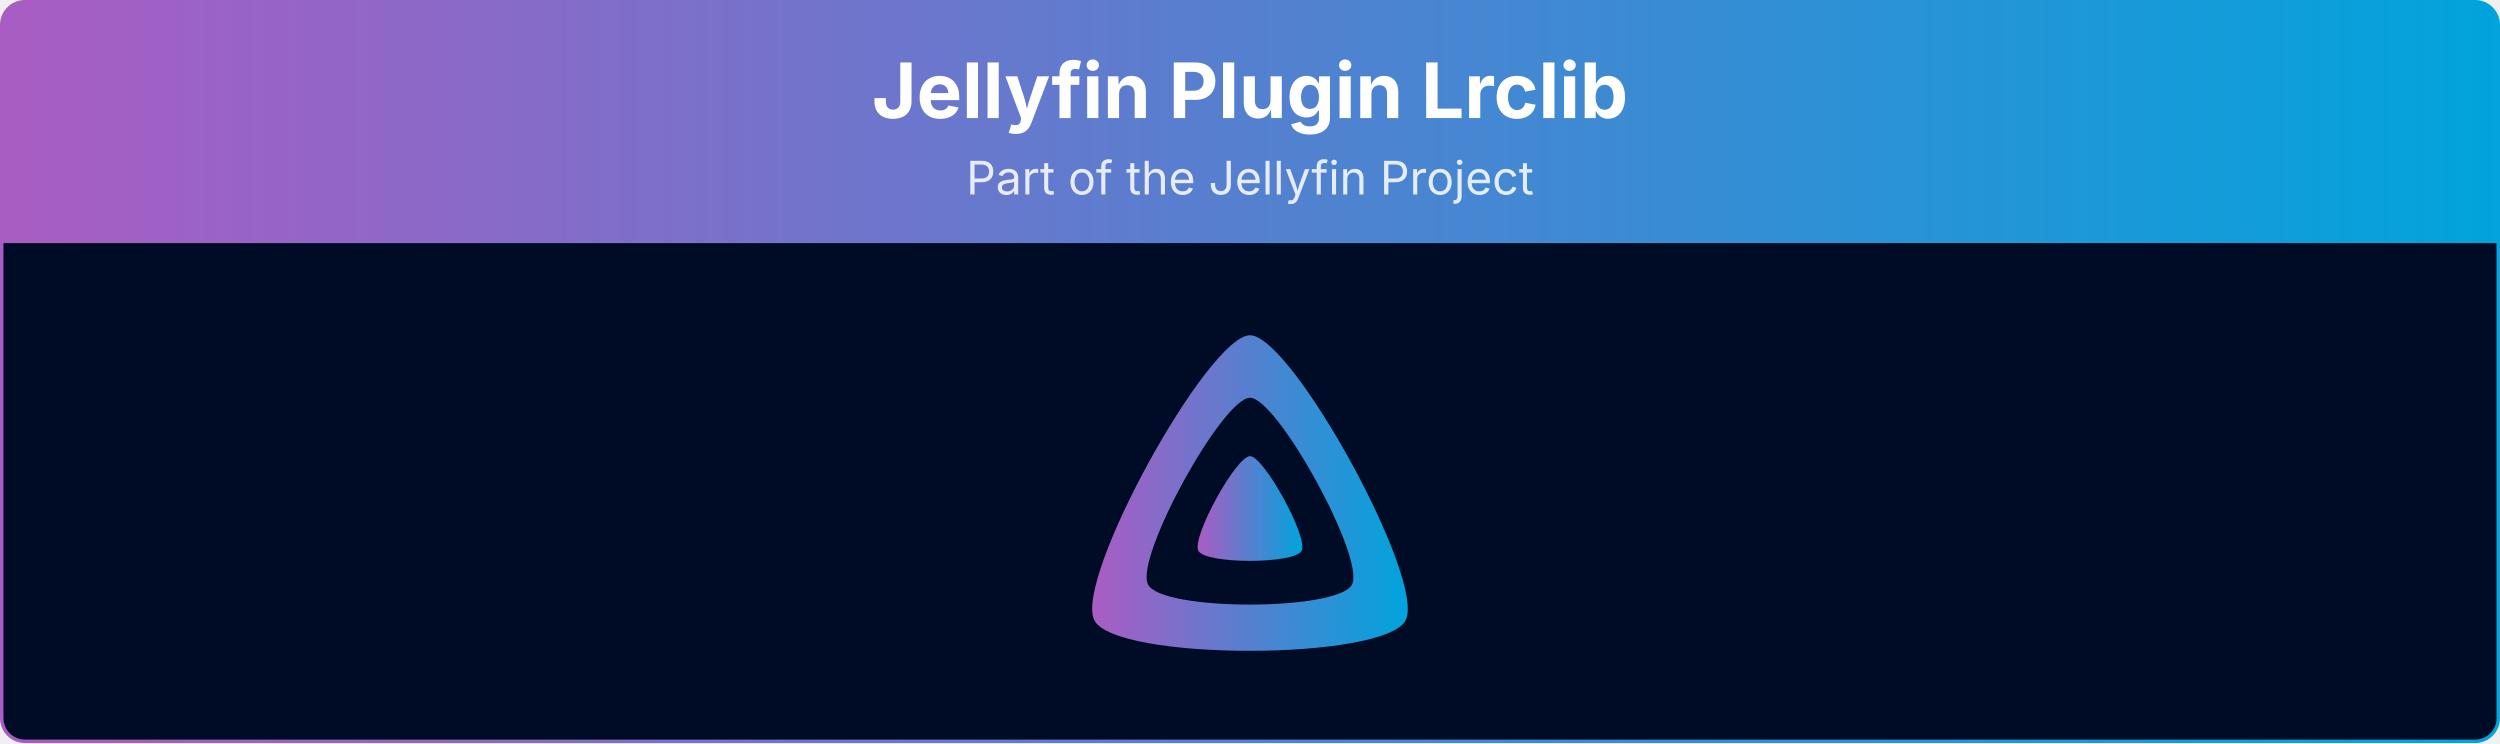
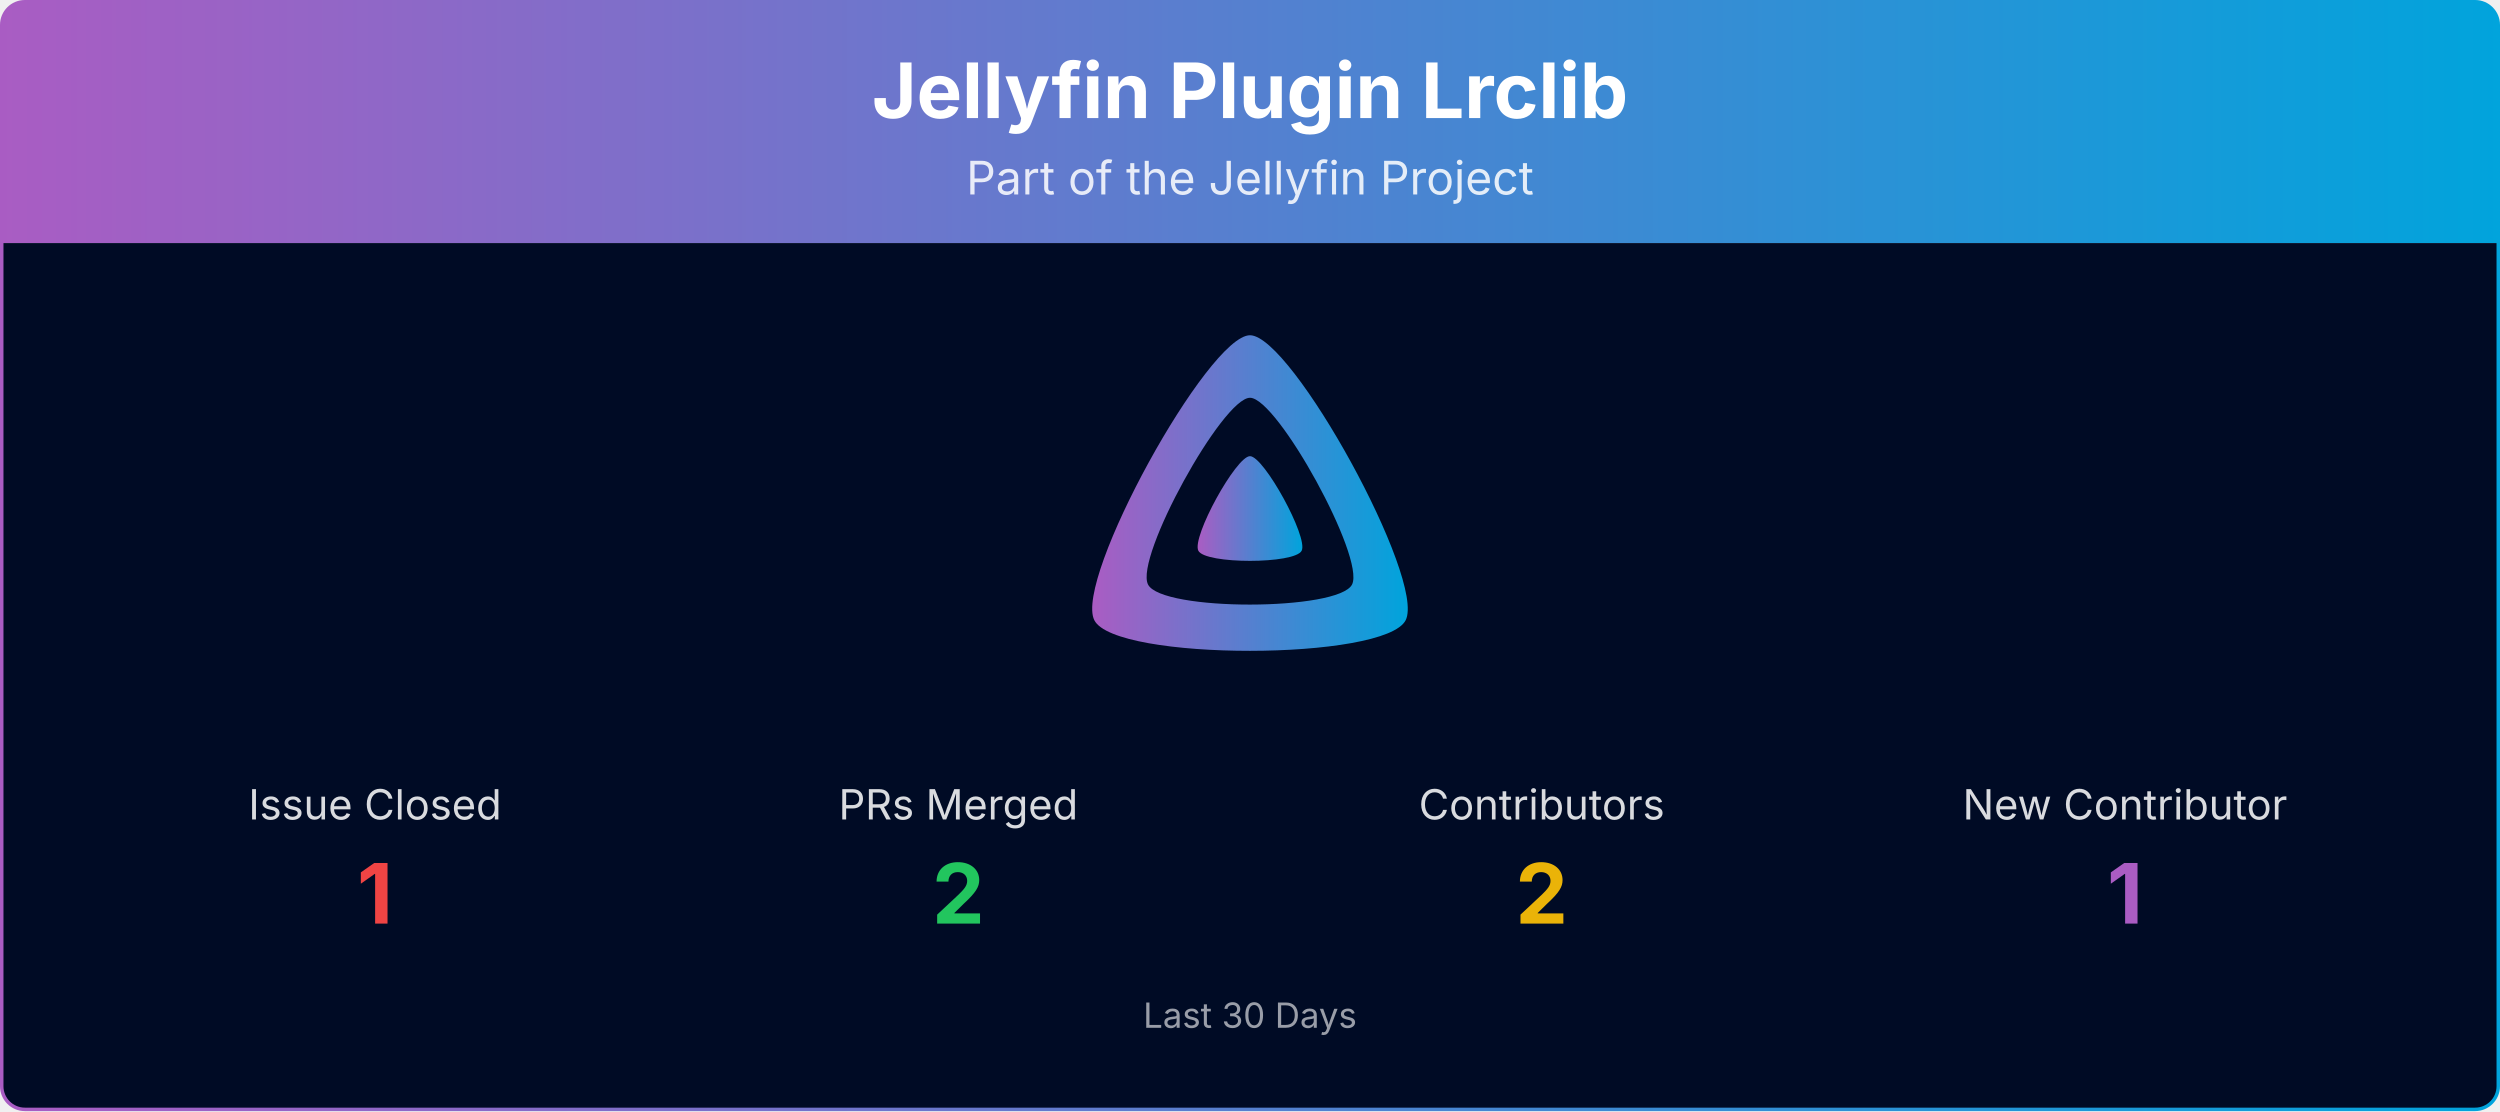
- <svg xmlns="http://www.w3.org/2000/svg" viewBox="0 0 1080 321" width="100%" role="img" aria-label="Jellyfin Plugin Lrclib">
+ <svg xmlns="http://www.w3.org/2000/svg" viewBox="0 0 1080 480" width="100%" role="img" aria-label="Jellyfin Plugin Lrclib">
  <defs>
    <linearGradient id="banner-jellyfin-plugin-lrclib-grad" x1="0" y1="0" x2="1" y2="0">
      <stop offset="0%" stop-color="#AA5CC3" />
      <stop offset="100%" stop-color="#00A4DC" />
    </linearGradient>
    <clipPath id="banner-jellyfin-plugin-lrclib-grad-clip">
-       <rect x="0.75" y="0.75" width="1078.5" height="319.5" rx="10" ry="10" />
+       <rect x="0.75" y="0.75" width="1078.5" height="478.5" rx="10" ry="10" />
    </clipPath>
  </defs>
  <g clip-path="url(#banner-jellyfin-plugin-lrclib-grad-clip)">
    <path d="M0.75,10.75 A10.0,10.0 0 0 1 10.75,0.75 L1069.25,0.75 A10.0,10.0 0 0 1 1079.25,10.75 L1079.25,105.00 L0.75,105.00 Z" fill="url(#banner-jellyfin-plugin-lrclib-grad)" />
    <text x="540.0" y="51" text-anchor="middle" font-size="33" font-weight="700" font-family="Plus Jakarta Sans, system-ui, -apple-system, Segoe UI, sans-serif" fill="#ffffff">Jellyfin Plugin Lrclib</text>
    <text x="540.0" y="84" text-anchor="middle" font-size="20" font-family="Plus Jakarta Sans, system-ui, -apple-system, Segoe UI, sans-serif" fill="#ffffff" opacity="0.85">Part of the Jellyfin Project</text>
-     <rect x="0.75" y="105" width="1078.5" height="215.25" fill="#000b25" />
+     <rect x="0.75" y="105" width="1078.5" height="374.25" fill="#000b25" />
    <g transform="translate(465.00,138.00) scale(0.29297)">
      <path fill="url(#banner-jellyfin-plugin-lrclib-grad)" fill-rule="evenodd" d="M256,23.3c-61.6,0-259.8,359.4-229.6,420.1s429.3,60,459.2,0S317.6,23.3,256,23.3zM406.5,390.8c-19.6,39.3-281.1,39.8-300.9,0s110.1-275.3,150.4-275.3S426.1,351.4,406.5,390.8z" />
      <path fill="url(#banner-jellyfin-plugin-lrclib-grad)" d="M256,201.6c-20.4,0-86.2,119.3-76.2,139.4s142.5,19.9,152.4,0S276.5,201.6,256,201.6z" />
    </g>
+     <text x="162.0" y="354.0" text-anchor="middle" font-size="18" font-family="Plus Jakarta Sans, system-ui, -apple-system, Segoe UI, sans-serif" fill="#ffffff" opacity="0.85">Issue Closed</text>
+     <text x="162.0" y="399.0" text-anchor="middle" font-size="36" font-weight="700" font-family="Plus Jakarta Sans, system-ui, -apple-system, Segoe UI, sans-serif" fill="#ef4444">1</text>
+     <text x="414.0" y="354.0" text-anchor="middle" font-size="18" font-family="Plus Jakarta Sans, system-ui, -apple-system, Segoe UI, sans-serif" fill="#ffffff" opacity="0.85">PRs Merged</text>
+     <text x="414.0" y="399.0" text-anchor="middle" font-size="36" font-weight="700" font-family="Plus Jakarta Sans, system-ui, -apple-system, Segoe UI, sans-serif" fill="#22c55e">2</text>
+     <text x="666.0" y="354.0" text-anchor="middle" font-size="18" font-family="Plus Jakarta Sans, system-ui, -apple-system, Segoe UI, sans-serif" fill="#ffffff" opacity="0.85">Contributors</text>
+     <text x="666.0" y="399.0" text-anchor="middle" font-size="36" font-weight="700" font-family="Plus Jakarta Sans, system-ui, -apple-system, Segoe UI, sans-serif" fill="#eab308">2</text>
+     <text x="918.0" y="354.0" text-anchor="middle" font-size="18" font-family="Plus Jakarta Sans, system-ui, -apple-system, Segoe UI, sans-serif" fill="#ffffff" opacity="0.85">New Contributor</text>
+     <text x="918.0" y="399.0" text-anchor="middle" font-size="36" font-weight="700" font-family="Plus Jakarta Sans, system-ui, -apple-system, Segoe UI, sans-serif" fill="#AA5CC3">1</text>
+     <text x="540.0" y="444.0" text-anchor="middle" font-size="15" font-family="Plus Jakarta Sans, system-ui, -apple-system, Segoe UI, sans-serif" fill="#ffffff" opacity="0.6">Last 30 Days</text>
  </g>
-   <rect x="0.75" y="0.75" width="1078.5" height="319.5" rx="10" ry="10" fill="none" stroke="url(#banner-jellyfin-plugin-lrclib-grad)" stroke-width="1.5" />
+   <rect x="0.75" y="0.75" width="1078.5" height="478.5" rx="10" ry="10" fill="none" stroke="url(#banner-jellyfin-plugin-lrclib-grad)" stroke-width="1.5" />
</svg>
